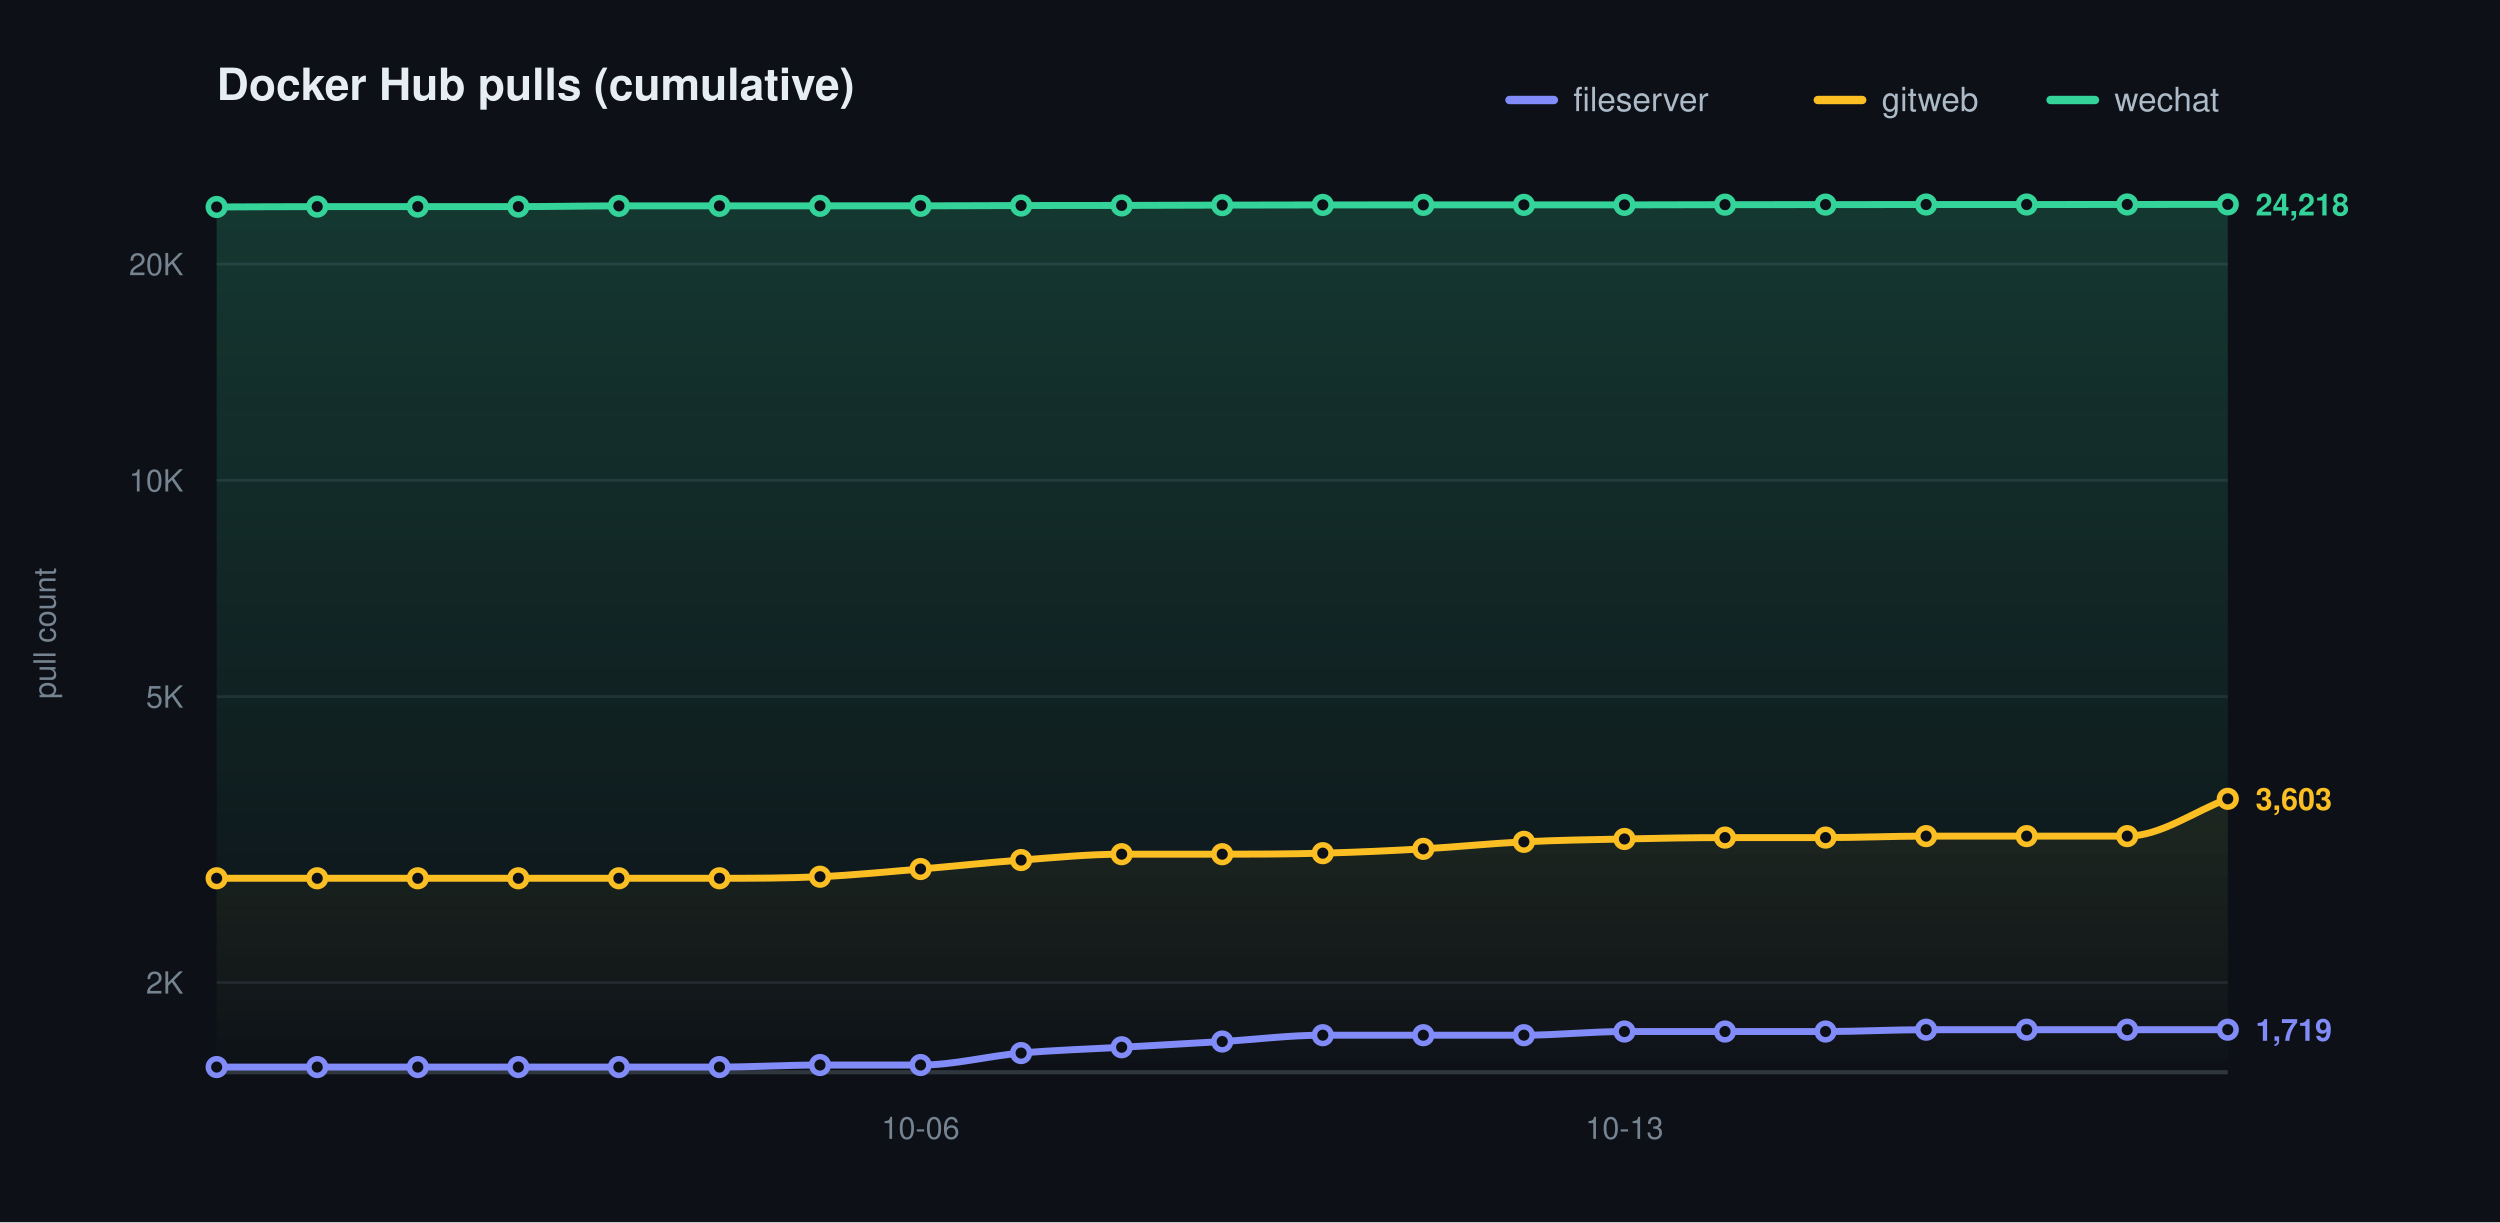
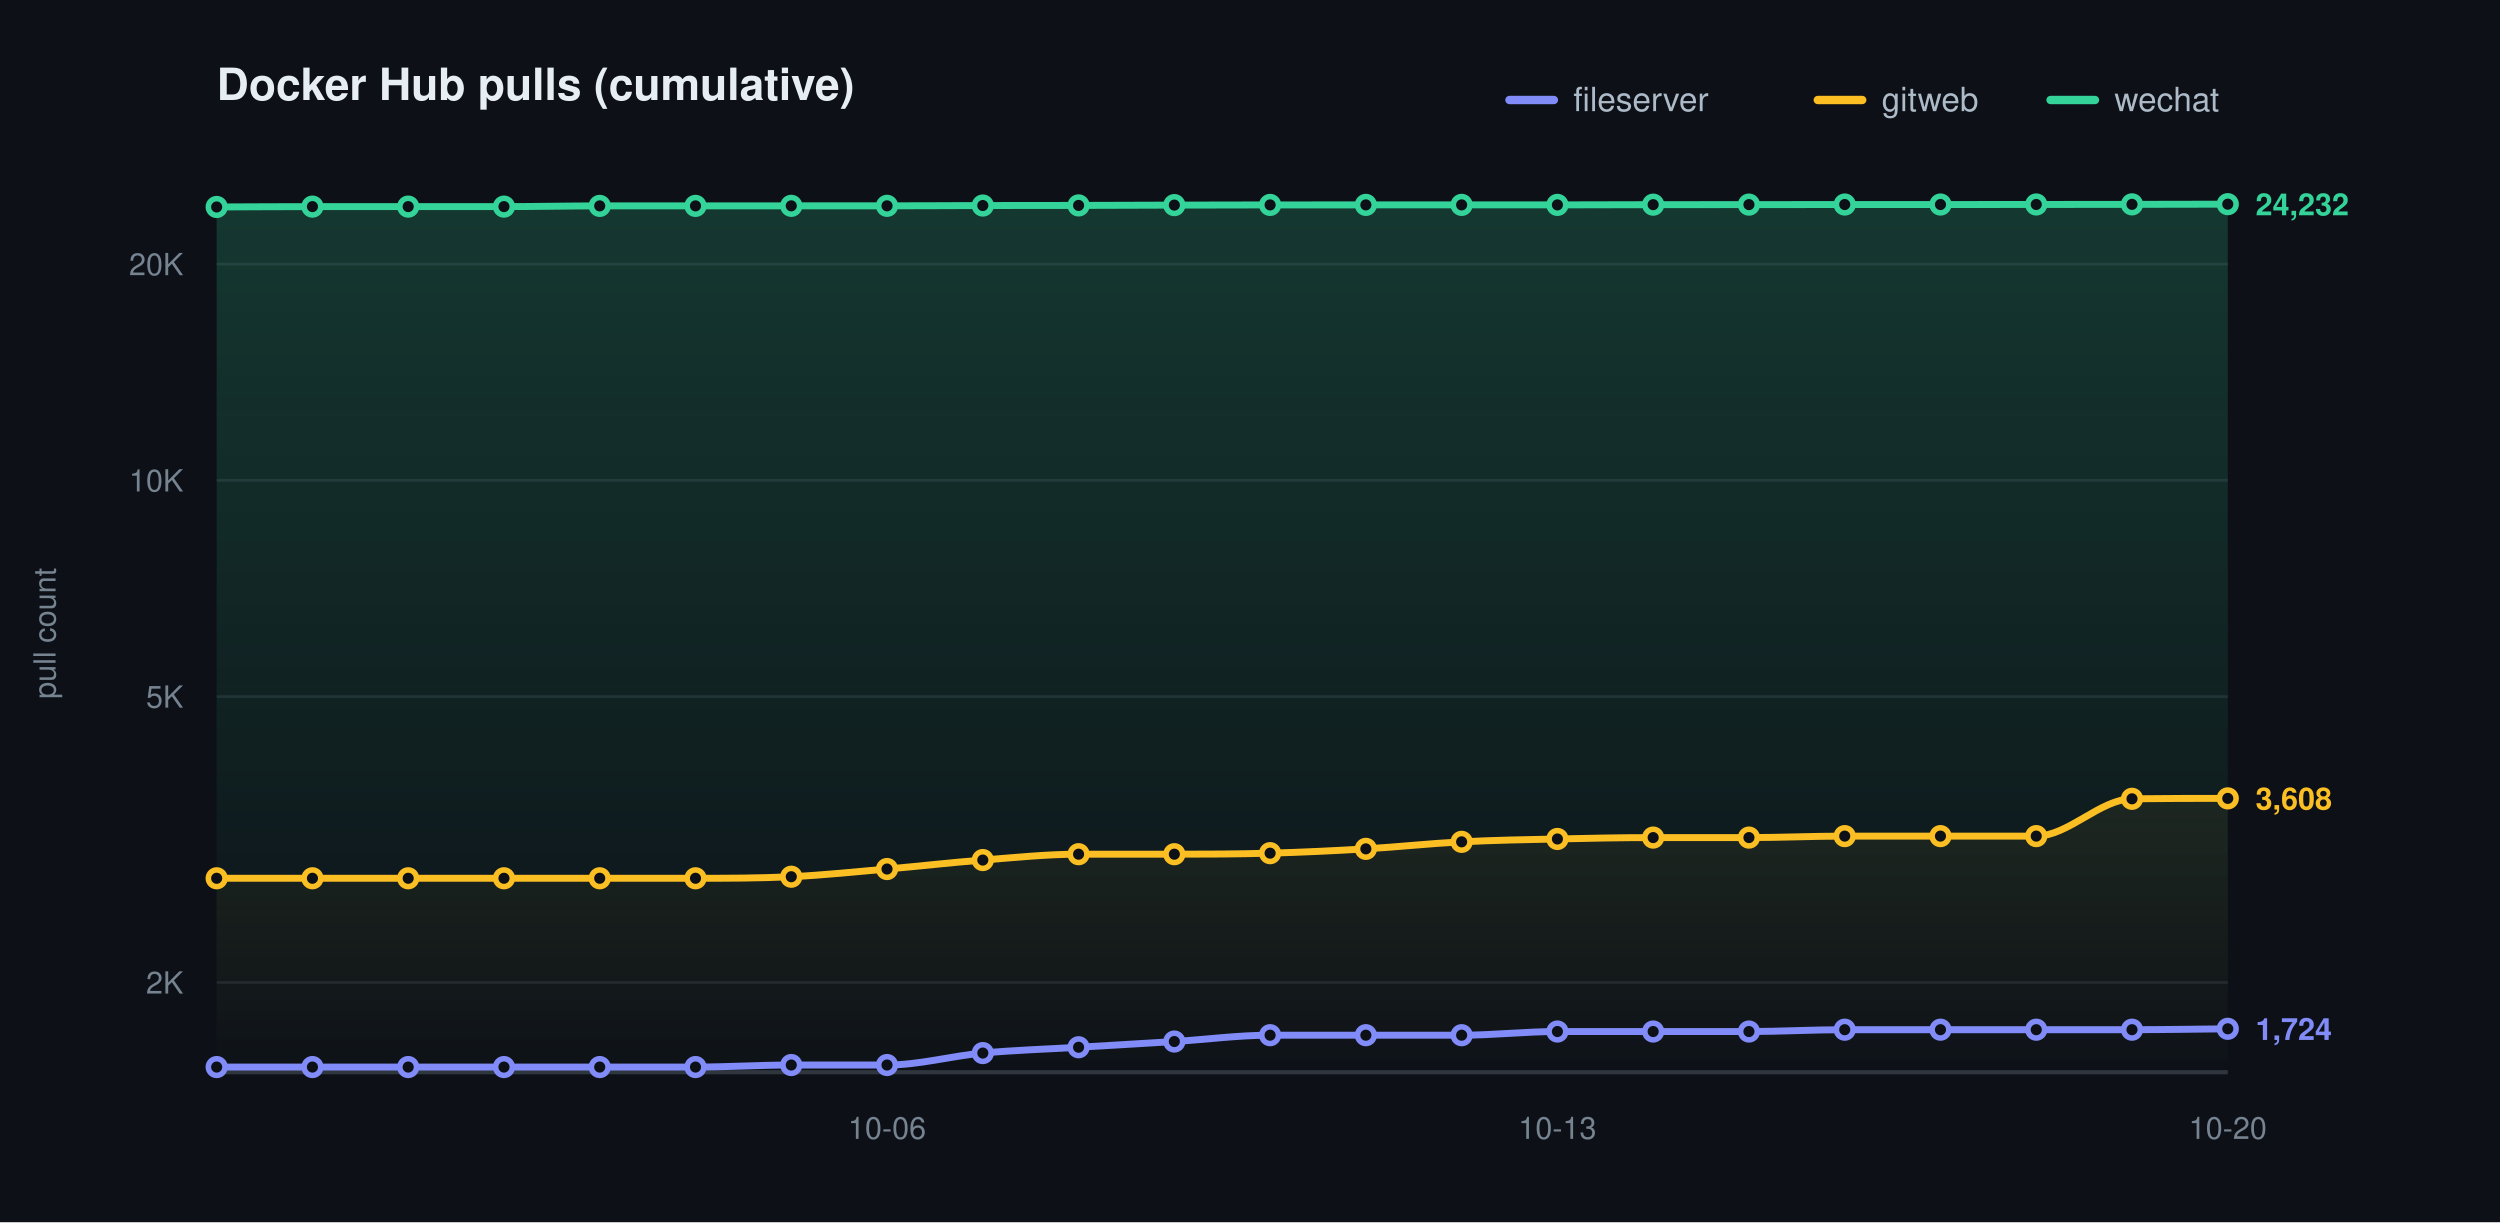
<svg xmlns="http://www.w3.org/2000/svg" width="900" height="440" viewBox="0 0 900 440" role="img" aria-label="Docker Hub pulls (cumulative)">
  <defs>
    <linearGradient id="grad0" gradientUnits="userSpaceOnUse" x1="0" y1="70.00" x2="0" y2="386.00">
      <stop offset="0" stop-color="#818cf8" stop-opacity="0.20" />
      <stop offset="1" stop-color="#818cf8" stop-opacity="0" />
    </linearGradient>
    <linearGradient id="grad1" gradientUnits="userSpaceOnUse" x1="0" y1="70.00" x2="0" y2="386.00">
      <stop offset="0" stop-color="#fbbf24" stop-opacity="0.20" />
      <stop offset="1" stop-color="#fbbf24" stop-opacity="0" />
    </linearGradient>
    <linearGradient id="grad2" gradientUnits="userSpaceOnUse" x1="0" y1="70.00" x2="0" y2="386.00">
      <stop offset="0" stop-color="#34d399" stop-opacity="0.20" />
      <stop offset="1" stop-color="#34d399" stop-opacity="0" />
    </linearGradient>
  </defs>
  <style>text{font-family:-apple-system,BlinkMacSystemFont,"Segoe UI",Helvetica,Arial,sans-serif}.t{font-size:16px;font-weight:600;fill:#e6edf3}.y{font-size:11px;fill:#768390}.x{font-size:11px;fill:#768390}.l{font-size:12px;fill:#adbac7}.e{font-size:11px;font-weight:600}</style>
  <rect width="900" height="440" fill="#0d1117" />
  <text class="t" x="78.00" y="36">Docker Hub pulls (cumulative)</text>
  <text class="y" x="20" y="228.00" transform="rotate(-90 20 228.00)" text-anchor="middle">pull count</text>
  <line x1="78.00" y1="353.69" x2="802.00" y2="353.69" stroke="#1f242c" stroke-width="1" />
  <text class="y" x="66.00" y="357.69" text-anchor="end">2K</text>
  <line x1="78.00" y1="250.77" x2="802.00" y2="250.77" stroke="#1f242c" stroke-width="1" />
  <text class="y" x="66.00" y="254.77" text-anchor="end">5K</text>
  <line x1="78.00" y1="172.92" x2="802.00" y2="172.92" stroke="#1f242c" stroke-width="1" />
  <text class="y" x="66.00" y="176.92" text-anchor="end">10K</text>
  <line x1="78.00" y1="95.06" x2="802.00" y2="95.06" stroke="#1f242c" stroke-width="1" />
  <text class="y" x="66.00" y="99.06" text-anchor="end">20K</text>
  <line x1="78.00" y1="386.00" x2="802.00" y2="386.00" stroke="#30363d" stroke-width="1.5" />
-   <text class="x" x="331.40" y="410.00" text-anchor="middle">10-06</text>
-   <text class="x" x="584.80" y="410.00" text-anchor="middle">10-13</text>
-   <path d="M 78.00 384.14 C 90.07 384.14 102.13 384.14 114.20 384.14 C 126.27 384.14 138.33 384.14 150.40 384.14 C 162.47 384.14 174.53 384.14 186.60 384.14 C 198.67 384.14 210.73 384.14 222.80 384.14 C 234.87 384.14 246.93 384.14 259.00 384.14 C 271.07 384.14 283.13 383.41 295.20 383.41 C 307.27 383.41 319.33 383.41 331.40 383.41 C 343.47 383.41 355.53 380.17 367.60 379.10 C 379.67 378.04 391.73 377.70 403.80 377.01 C 415.87 376.32 427.93 375.68 440.00 374.95 C 452.07 374.23 464.13 372.67 476.20 372.67 C 488.27 372.67 500.33 372.67 512.40 372.67 C 524.47 372.67 536.53 372.67 548.60 372.67 C 560.67 372.67 572.73 371.35 584.80 371.35 C 596.87 371.35 608.93 371.35 621.00 371.35 C 633.07 371.35 645.13 371.35 657.20 371.35 C 669.27 371.35 681.33 370.69 693.40 370.69 C 705.47 370.69 717.53 370.69 729.60 370.69 C 741.67 370.69 753.73 370.69 765.80 370.69 C 777.87 370.69 789.93 370.69 802.00 370.69 L 802.00 386.00 L 78.00 386.00 Z" fill="url(#grad0)" stroke="none" />
-   <path d="M 78.00 316.18 C 90.07 316.18 102.13 316.18 114.20 316.18 C 126.27 316.18 138.33 316.18 150.40 316.18 C 162.47 316.18 174.53 316.18 186.60 316.18 C 198.67 316.18 210.73 316.18 222.80 316.18 C 234.87 316.18 246.93 316.18 259.00 316.18 C 271.07 316.18 283.13 316.17 295.20 315.62 C 307.27 315.06 319.33 313.85 331.40 312.85 C 343.47 311.85 355.53 310.51 367.60 309.62 C 379.67 308.73 391.73 307.51 403.80 307.51 C 415.87 307.51 427.93 307.51 440.00 307.51 C 452.07 307.51 464.13 307.46 476.20 307.14 C 488.27 306.82 500.33 306.27 512.40 305.59 C 524.47 304.91 536.53 303.65 548.60 303.06 C 560.67 302.46 572.73 302.28 584.80 302.03 C 596.87 301.77 608.93 301.53 621.00 301.53 C 633.07 301.53 645.13 301.53 657.20 301.53 C 669.27 301.53 681.33 301.00 693.40 301.00 C 705.47 301.00 717.53 301.00 729.60 301.00 C 741.67 301.00 753.73 301.00 765.80 301.00 C 777.87 301.00 789.93 292.05 802.00 287.57 L 802.00 386.00 L 78.00 386.00 Z" fill="url(#grad1)" stroke="none" />
-   <path d="M 78.00 74.51 C 90.07 74.47 102.13 74.38 114.20 74.38 C 126.27 74.38 138.33 74.38 150.40 74.38 C 162.47 74.38 174.53 74.38 186.60 74.38 C 198.67 74.38 210.73 74.12 222.80 74.12 C 234.87 74.12 246.93 74.12 259.00 74.12 C 271.07 74.12 283.13 74.10 295.20 74.10 C 307.27 74.10 319.33 74.10 331.40 74.10 C 343.47 74.10 355.53 74.02 367.60 73.99 C 379.67 73.97 391.73 73.98 403.80 73.95 C 415.87 73.92 427.93 73.87 440.00 73.84 C 452.07 73.81 464.13 73.79 476.20 73.77 C 488.27 73.76 500.33 73.76 512.40 73.76 C 524.47 73.76 536.53 73.76 548.60 73.76 C 560.67 73.76 572.73 73.76 584.80 73.76 C 596.87 73.76 608.93 73.70 621.00 73.68 C 633.07 73.67 645.13 73.67 657.20 73.66 C 669.27 73.65 681.33 73.63 693.40 73.63 C 705.47 73.63 717.53 73.63 729.60 73.63 C 741.67 73.63 753.73 73.62 765.80 73.61 C 777.87 73.60 789.93 73.58 802.00 73.57 L 802.00 386.00 L 78.00 386.00 Z" fill="url(#grad2)" stroke="none" />
-   <path d="M 78.00 384.14 C 90.07 384.14 102.13 384.14 114.20 384.14 C 126.27 384.14 138.33 384.14 150.40 384.14 C 162.47 384.14 174.53 384.14 186.60 384.14 C 198.67 384.14 210.73 384.14 222.80 384.14 C 234.87 384.14 246.93 384.14 259.00 384.14 C 271.07 384.14 283.13 383.41 295.20 383.41 C 307.27 383.41 319.33 383.41 331.40 383.41 C 343.47 383.41 355.53 380.17 367.60 379.10 C 379.67 378.04 391.73 377.70 403.80 377.01 C 415.87 376.32 427.93 375.68 440.00 374.95 C 452.07 374.23 464.13 372.67 476.20 372.67 C 488.27 372.67 500.33 372.67 512.40 372.67 C 524.47 372.67 536.53 372.67 548.60 372.67 C 560.67 372.67 572.73 371.35 584.80 371.35 C 596.87 371.35 608.93 371.35 621.00 371.35 C 633.07 371.35 645.13 371.35 657.20 371.35 C 669.27 371.35 681.33 370.69 693.40 370.69 C 705.47 370.69 717.53 370.69 729.60 370.69 C 741.67 370.69 753.73 370.69 765.80 370.69 C 777.87 370.69 789.93 370.69 802.00 370.69" fill="none" stroke="#818cf8" stroke-width="2.5" stroke-linecap="round" stroke-linejoin="round" />
+   <text class="x" x="319.33" y="410.00" text-anchor="middle">10-06</text>
+   <text class="x" x="560.67" y="410.00" text-anchor="middle">10-13</text>
+   <text class="x" x="802.00" y="410.00" text-anchor="middle">10-20</text>
+   <path d="M 78.00 384.14 C 89.49 384.14 100.98 384.14 112.48 384.14 C 123.97 384.14 135.46 384.14 146.95 384.14 C 158.44 384.14 169.94 384.14 181.43 384.14 C 192.92 384.14 204.41 384.14 215.90 384.14 C 227.40 384.14 238.89 384.14 250.38 384.14 C 261.87 384.14 273.37 383.41 284.86 383.41 C 296.35 383.41 307.84 383.41 319.33 383.41 C 330.83 383.41 342.32 380.17 353.81 379.10 C 365.30 378.04 376.79 377.70 388.29 377.01 C 399.78 376.32 411.27 375.68 422.76 374.95 C 434.25 374.23 445.75 372.67 457.24 372.67 C 468.73 372.67 480.22 372.67 491.71 372.67 C 503.21 372.67 514.70 372.67 526.19 372.67 C 537.68 372.67 549.17 371.35 560.67 371.35 C 572.16 371.35 583.65 371.35 595.14 371.35 C 606.63 371.35 618.13 371.35 629.62 371.35 C 641.11 371.35 652.60 370.69 664.10 370.69 C 675.59 370.69 687.08 370.69 698.57 370.69 C 710.06 370.69 721.56 370.69 733.05 370.69 C 744.54 370.69 756.03 370.69 767.52 370.69 C 779.02 370.69 790.51 370.48 802.00 370.37 L 802.00 386.00 L 78.00 386.00 Z" fill="url(#grad0)" stroke="none" />
+   <path d="M 78.00 316.18 C 89.49 316.18 100.98 316.18 112.48 316.18 C 123.97 316.18 135.46 316.18 146.95 316.18 C 158.44 316.18 169.94 316.18 181.43 316.18 C 192.92 316.18 204.41 316.18 215.90 316.18 C 227.40 316.18 238.89 316.18 250.38 316.18 C 261.87 316.18 273.37 316.17 284.86 315.62 C 296.35 315.06 307.84 313.85 319.33 312.85 C 330.83 311.85 342.32 310.51 353.81 309.62 C 365.30 308.73 376.79 307.51 388.29 307.51 C 399.78 307.51 411.27 307.51 422.76 307.51 C 434.25 307.51 445.75 307.46 457.24 307.14 C 468.73 306.82 480.22 306.27 491.71 305.59 C 503.21 304.91 514.70 303.65 526.19 303.06 C 537.68 302.46 549.17 302.28 560.67 302.03 C 572.16 301.77 583.65 301.53 595.14 301.53 C 606.63 301.53 618.13 301.53 629.62 301.53 C 641.11 301.53 652.60 301.00 664.10 301.00 C 675.59 301.00 687.08 301.00 698.57 301.00 C 710.06 301.00 721.56 301.00 733.05 301.00 C 744.54 301.00 756.03 287.73 767.52 287.57 C 779.02 287.42 790.51 287.42 802.00 287.42 L 802.00 386.00 L 78.00 386.00 Z" fill="url(#grad1)" stroke="none" />
+   <path d="M 78.00 74.51 C 89.49 74.47 100.98 74.38 112.48 74.38 C 123.97 74.38 135.46 74.38 146.95 74.38 C 158.44 74.38 169.94 74.38 181.43 74.38 C 192.92 74.38 204.41 74.12 215.90 74.12 C 227.40 74.12 238.89 74.12 250.38 74.12 C 261.87 74.12 273.37 74.10 284.86 74.10 C 296.35 74.10 307.84 74.10 319.33 74.10 C 330.83 74.10 342.32 74.02 353.81 73.99 C 365.30 73.97 376.79 73.98 388.29 73.95 C 399.78 73.92 411.27 73.87 422.76 73.84 C 434.25 73.81 445.75 73.79 457.24 73.77 C 468.73 73.76 480.22 73.76 491.71 73.76 C 503.21 73.76 514.70 73.76 526.19 73.76 C 537.68 73.76 549.17 73.76 560.67 73.76 C 572.16 73.76 583.65 73.70 595.14 73.68 C 606.63 73.67 618.13 73.67 629.62 73.66 C 641.11 73.65 652.60 73.63 664.10 73.63 C 675.59 73.63 687.08 73.63 698.57 73.63 C 710.06 73.63 721.56 73.62 733.05 73.61 C 744.54 73.60 756.03 73.59 767.52 73.57 C 779.02 73.55 790.51 73.53 802.00 73.50 L 802.00 386.00 L 78.00 386.00 Z" fill="url(#grad2)" stroke="none" />
+   <path d="M 78.00 384.14 C 89.49 384.14 100.98 384.14 112.48 384.14 C 123.97 384.14 135.46 384.14 146.95 384.14 C 158.44 384.14 169.94 384.14 181.43 384.14 C 192.92 384.14 204.41 384.14 215.90 384.14 C 227.40 384.14 238.89 384.14 250.38 384.14 C 261.87 384.14 273.37 383.41 284.86 383.41 C 296.35 383.41 307.84 383.41 319.33 383.41 C 330.83 383.41 342.32 380.17 353.81 379.10 C 365.30 378.04 376.79 377.70 388.29 377.01 C 399.78 376.32 411.27 375.68 422.76 374.95 C 434.25 374.23 445.75 372.67 457.24 372.67 C 468.73 372.67 480.22 372.67 491.71 372.67 C 503.21 372.67 514.70 372.67 526.19 372.67 C 537.68 372.67 549.17 371.35 560.67 371.35 C 572.16 371.35 583.65 371.35 595.14 371.35 C 606.63 371.35 618.13 371.35 629.62 371.35 C 641.11 371.35 652.60 370.69 664.10 370.69 C 675.59 370.69 687.08 370.69 698.57 370.69 C 710.06 370.69 721.56 370.69 733.05 370.69 C 744.54 370.69 756.03 370.69 767.52 370.69 C 779.02 370.69 790.51 370.48 802.00 370.37" fill="none" stroke="#818cf8" stroke-width="2.5" stroke-linecap="round" stroke-linejoin="round" />
  <circle cx="78.00" cy="384.14" r="3" fill="#0d1117" stroke="#818cf8" stroke-width="2" />
-   <circle cx="114.20" cy="384.14" r="3" fill="#0d1117" stroke="#818cf8" stroke-width="2" />
-   <circle cx="150.40" cy="384.14" r="3" fill="#0d1117" stroke="#818cf8" stroke-width="2" />
-   <circle cx="186.60" cy="384.14" r="3" fill="#0d1117" stroke="#818cf8" stroke-width="2" />
-   <circle cx="222.80" cy="384.14" r="3" fill="#0d1117" stroke="#818cf8" stroke-width="2" />
-   <circle cx="259.00" cy="384.14" r="3" fill="#0d1117" stroke="#818cf8" stroke-width="2" />
-   <circle cx="295.20" cy="383.41" r="3" fill="#0d1117" stroke="#818cf8" stroke-width="2" />
-   <circle cx="331.40" cy="383.41" r="3" fill="#0d1117" stroke="#818cf8" stroke-width="2" />
-   <circle cx="367.60" cy="379.10" r="3" fill="#0d1117" stroke="#818cf8" stroke-width="2" />
-   <circle cx="403.80" cy="377.01" r="3" fill="#0d1117" stroke="#818cf8" stroke-width="2" />
-   <circle cx="440.00" cy="374.95" r="3" fill="#0d1117" stroke="#818cf8" stroke-width="2" />
-   <circle cx="476.20" cy="372.67" r="3" fill="#0d1117" stroke="#818cf8" stroke-width="2" />
-   <circle cx="512.40" cy="372.67" r="3" fill="#0d1117" stroke="#818cf8" stroke-width="2" />
-   <circle cx="548.60" cy="372.67" r="3" fill="#0d1117" stroke="#818cf8" stroke-width="2" />
-   <circle cx="584.80" cy="371.35" r="3" fill="#0d1117" stroke="#818cf8" stroke-width="2" />
-   <circle cx="621.00" cy="371.35" r="3" fill="#0d1117" stroke="#818cf8" stroke-width="2" />
-   <circle cx="657.20" cy="371.35" r="3" fill="#0d1117" stroke="#818cf8" stroke-width="2" />
-   <circle cx="693.40" cy="370.69" r="3" fill="#0d1117" stroke="#818cf8" stroke-width="2" />
-   <circle cx="729.60" cy="370.69" r="3" fill="#0d1117" stroke="#818cf8" stroke-width="2" />
-   <circle cx="765.80" cy="370.69" r="3" fill="#0d1117" stroke="#818cf8" stroke-width="2" />
-   <circle cx="802.00" cy="370.69" r="3" fill="#0d1117" stroke="#818cf8" stroke-width="2" />
-   <text class="e" x="812.00" y="374.69" fill="#818cf8">1,719</text>
-   <path d="M 78.00 316.18 C 90.07 316.18 102.13 316.18 114.20 316.18 C 126.27 316.18 138.33 316.18 150.40 316.18 C 162.47 316.18 174.53 316.18 186.60 316.18 C 198.67 316.18 210.73 316.18 222.80 316.18 C 234.87 316.18 246.93 316.18 259.00 316.18 C 271.07 316.18 283.13 316.17 295.20 315.62 C 307.27 315.06 319.33 313.85 331.40 312.85 C 343.47 311.85 355.53 310.51 367.60 309.62 C 379.67 308.73 391.73 307.51 403.80 307.51 C 415.87 307.51 427.93 307.51 440.00 307.51 C 452.07 307.51 464.13 307.46 476.20 307.14 C 488.27 306.82 500.33 306.27 512.40 305.59 C 524.47 304.91 536.53 303.65 548.60 303.06 C 560.67 302.46 572.73 302.28 584.80 302.03 C 596.87 301.77 608.93 301.53 621.00 301.53 C 633.07 301.53 645.13 301.53 657.20 301.53 C 669.27 301.53 681.33 301.00 693.40 301.00 C 705.47 301.00 717.53 301.00 729.60 301.00 C 741.67 301.00 753.73 301.00 765.80 301.00 C 777.87 301.00 789.93 292.05 802.00 287.57" fill="none" stroke="#fbbf24" stroke-width="2.5" stroke-linecap="round" stroke-linejoin="round" />
+   <circle cx="112.48" cy="384.14" r="3" fill="#0d1117" stroke="#818cf8" stroke-width="2" />
+   <circle cx="146.95" cy="384.14" r="3" fill="#0d1117" stroke="#818cf8" stroke-width="2" />
+   <circle cx="181.43" cy="384.14" r="3" fill="#0d1117" stroke="#818cf8" stroke-width="2" />
+   <circle cx="215.90" cy="384.14" r="3" fill="#0d1117" stroke="#818cf8" stroke-width="2" />
+   <circle cx="250.38" cy="384.14" r="3" fill="#0d1117" stroke="#818cf8" stroke-width="2" />
+   <circle cx="284.86" cy="383.41" r="3" fill="#0d1117" stroke="#818cf8" stroke-width="2" />
+   <circle cx="319.33" cy="383.41" r="3" fill="#0d1117" stroke="#818cf8" stroke-width="2" />
+   <circle cx="353.81" cy="379.10" r="3" fill="#0d1117" stroke="#818cf8" stroke-width="2" />
+   <circle cx="388.29" cy="377.01" r="3" fill="#0d1117" stroke="#818cf8" stroke-width="2" />
+   <circle cx="422.76" cy="374.95" r="3" fill="#0d1117" stroke="#818cf8" stroke-width="2" />
+   <circle cx="457.24" cy="372.67" r="3" fill="#0d1117" stroke="#818cf8" stroke-width="2" />
+   <circle cx="491.71" cy="372.67" r="3" fill="#0d1117" stroke="#818cf8" stroke-width="2" />
+   <circle cx="526.19" cy="372.67" r="3" fill="#0d1117" stroke="#818cf8" stroke-width="2" />
+   <circle cx="560.67" cy="371.35" r="3" fill="#0d1117" stroke="#818cf8" stroke-width="2" />
+   <circle cx="595.14" cy="371.35" r="3" fill="#0d1117" stroke="#818cf8" stroke-width="2" />
+   <circle cx="629.62" cy="371.35" r="3" fill="#0d1117" stroke="#818cf8" stroke-width="2" />
+   <circle cx="664.10" cy="370.69" r="3" fill="#0d1117" stroke="#818cf8" stroke-width="2" />
+   <circle cx="698.57" cy="370.69" r="3" fill="#0d1117" stroke="#818cf8" stroke-width="2" />
+   <circle cx="733.05" cy="370.69" r="3" fill="#0d1117" stroke="#818cf8" stroke-width="2" />
+   <circle cx="767.52" cy="370.69" r="3" fill="#0d1117" stroke="#818cf8" stroke-width="2" />
+   <circle cx="802.00" cy="370.37" r="3" fill="#0d1117" stroke="#818cf8" stroke-width="2" />
+   <text class="e" x="812.00" y="374.37" fill="#818cf8">1,724</text>
+   <path d="M 78.00 316.18 C 89.49 316.18 100.98 316.18 112.48 316.18 C 123.97 316.18 135.46 316.18 146.95 316.18 C 158.44 316.18 169.94 316.18 181.43 316.18 C 192.92 316.18 204.41 316.18 215.90 316.18 C 227.40 316.18 238.89 316.18 250.38 316.18 C 261.87 316.18 273.37 316.17 284.86 315.62 C 296.35 315.06 307.84 313.85 319.33 312.85 C 330.83 311.85 342.32 310.51 353.81 309.62 C 365.30 308.73 376.79 307.51 388.29 307.51 C 399.78 307.51 411.27 307.51 422.76 307.51 C 434.25 307.51 445.75 307.46 457.24 307.14 C 468.73 306.82 480.22 306.27 491.71 305.59 C 503.21 304.91 514.70 303.65 526.19 303.06 C 537.68 302.46 549.17 302.28 560.67 302.03 C 572.16 301.77 583.65 301.53 595.14 301.53 C 606.63 301.53 618.13 301.53 629.62 301.53 C 641.11 301.53 652.60 301.00 664.10 301.00 C 675.59 301.00 687.08 301.00 698.57 301.00 C 710.06 301.00 721.56 301.00 733.05 301.00 C 744.54 301.00 756.03 287.73 767.52 287.57 C 779.02 287.42 790.51 287.42 802.00 287.42" fill="none" stroke="#fbbf24" stroke-width="2.5" stroke-linecap="round" stroke-linejoin="round" />
  <circle cx="78.00" cy="316.18" r="3" fill="#0d1117" stroke="#fbbf24" stroke-width="2" />
-   <circle cx="114.20" cy="316.18" r="3" fill="#0d1117" stroke="#fbbf24" stroke-width="2" />
-   <circle cx="150.40" cy="316.18" r="3" fill="#0d1117" stroke="#fbbf24" stroke-width="2" />
-   <circle cx="186.60" cy="316.18" r="3" fill="#0d1117" stroke="#fbbf24" stroke-width="2" />
-   <circle cx="222.80" cy="316.18" r="3" fill="#0d1117" stroke="#fbbf24" stroke-width="2" />
-   <circle cx="259.00" cy="316.18" r="3" fill="#0d1117" stroke="#fbbf24" stroke-width="2" />
-   <circle cx="295.20" cy="315.62" r="3" fill="#0d1117" stroke="#fbbf24" stroke-width="2" />
-   <circle cx="331.40" cy="312.85" r="3" fill="#0d1117" stroke="#fbbf24" stroke-width="2" />
-   <circle cx="367.60" cy="309.62" r="3" fill="#0d1117" stroke="#fbbf24" stroke-width="2" />
-   <circle cx="403.80" cy="307.51" r="3" fill="#0d1117" stroke="#fbbf24" stroke-width="2" />
-   <circle cx="440.00" cy="307.51" r="3" fill="#0d1117" stroke="#fbbf24" stroke-width="2" />
-   <circle cx="476.20" cy="307.14" r="3" fill="#0d1117" stroke="#fbbf24" stroke-width="2" />
-   <circle cx="512.40" cy="305.59" r="3" fill="#0d1117" stroke="#fbbf24" stroke-width="2" />
-   <circle cx="548.60" cy="303.06" r="3" fill="#0d1117" stroke="#fbbf24" stroke-width="2" />
-   <circle cx="584.80" cy="302.03" r="3" fill="#0d1117" stroke="#fbbf24" stroke-width="2" />
-   <circle cx="621.00" cy="301.53" r="3" fill="#0d1117" stroke="#fbbf24" stroke-width="2" />
-   <circle cx="657.20" cy="301.53" r="3" fill="#0d1117" stroke="#fbbf24" stroke-width="2" />
-   <circle cx="693.40" cy="301.00" r="3" fill="#0d1117" stroke="#fbbf24" stroke-width="2" />
-   <circle cx="729.60" cy="301.00" r="3" fill="#0d1117" stroke="#fbbf24" stroke-width="2" />
-   <circle cx="765.80" cy="301.00" r="3" fill="#0d1117" stroke="#fbbf24" stroke-width="2" />
-   <circle cx="802.00" cy="287.57" r="3" fill="#0d1117" stroke="#fbbf24" stroke-width="2" />
-   <text class="e" x="812.00" y="291.57" fill="#fbbf24">3,603</text>
-   <path d="M 78.00 74.51 C 90.07 74.47 102.13 74.38 114.20 74.38 C 126.27 74.38 138.33 74.38 150.40 74.38 C 162.47 74.38 174.53 74.38 186.60 74.38 C 198.67 74.38 210.73 74.12 222.80 74.12 C 234.87 74.12 246.93 74.12 259.00 74.12 C 271.07 74.12 283.13 74.10 295.20 74.10 C 307.27 74.10 319.33 74.10 331.40 74.10 C 343.47 74.10 355.53 74.02 367.60 73.99 C 379.67 73.97 391.73 73.98 403.80 73.95 C 415.87 73.92 427.93 73.87 440.00 73.84 C 452.07 73.81 464.13 73.79 476.20 73.77 C 488.27 73.76 500.33 73.76 512.40 73.76 C 524.47 73.76 536.53 73.76 548.60 73.76 C 560.67 73.76 572.73 73.76 584.80 73.76 C 596.87 73.76 608.93 73.70 621.00 73.68 C 633.07 73.67 645.13 73.67 657.20 73.66 C 669.27 73.65 681.33 73.63 693.40 73.63 C 705.47 73.63 717.53 73.63 729.60 73.63 C 741.67 73.63 753.73 73.62 765.80 73.61 C 777.87 73.60 789.93 73.58 802.00 73.57" fill="none" stroke="#34d399" stroke-width="2.5" stroke-linecap="round" stroke-linejoin="round" />
+   <circle cx="112.48" cy="316.18" r="3" fill="#0d1117" stroke="#fbbf24" stroke-width="2" />
+   <circle cx="146.95" cy="316.18" r="3" fill="#0d1117" stroke="#fbbf24" stroke-width="2" />
+   <circle cx="181.43" cy="316.18" r="3" fill="#0d1117" stroke="#fbbf24" stroke-width="2" />
+   <circle cx="215.90" cy="316.18" r="3" fill="#0d1117" stroke="#fbbf24" stroke-width="2" />
+   <circle cx="250.38" cy="316.18" r="3" fill="#0d1117" stroke="#fbbf24" stroke-width="2" />
+   <circle cx="284.86" cy="315.62" r="3" fill="#0d1117" stroke="#fbbf24" stroke-width="2" />
+   <circle cx="319.33" cy="312.85" r="3" fill="#0d1117" stroke="#fbbf24" stroke-width="2" />
+   <circle cx="353.81" cy="309.62" r="3" fill="#0d1117" stroke="#fbbf24" stroke-width="2" />
+   <circle cx="388.29" cy="307.51" r="3" fill="#0d1117" stroke="#fbbf24" stroke-width="2" />
+   <circle cx="422.76" cy="307.51" r="3" fill="#0d1117" stroke="#fbbf24" stroke-width="2" />
+   <circle cx="457.24" cy="307.14" r="3" fill="#0d1117" stroke="#fbbf24" stroke-width="2" />
+   <circle cx="491.71" cy="305.59" r="3" fill="#0d1117" stroke="#fbbf24" stroke-width="2" />
+   <circle cx="526.19" cy="303.06" r="3" fill="#0d1117" stroke="#fbbf24" stroke-width="2" />
+   <circle cx="560.67" cy="302.03" r="3" fill="#0d1117" stroke="#fbbf24" stroke-width="2" />
+   <circle cx="595.14" cy="301.53" r="3" fill="#0d1117" stroke="#fbbf24" stroke-width="2" />
+   <circle cx="629.62" cy="301.53" r="3" fill="#0d1117" stroke="#fbbf24" stroke-width="2" />
+   <circle cx="664.10" cy="301.00" r="3" fill="#0d1117" stroke="#fbbf24" stroke-width="2" />
+   <circle cx="698.57" cy="301.00" r="3" fill="#0d1117" stroke="#fbbf24" stroke-width="2" />
+   <circle cx="733.05" cy="301.00" r="3" fill="#0d1117" stroke="#fbbf24" stroke-width="2" />
+   <circle cx="767.52" cy="287.57" r="3" fill="#0d1117" stroke="#fbbf24" stroke-width="2" />
+   <circle cx="802.00" cy="287.42" r="3" fill="#0d1117" stroke="#fbbf24" stroke-width="2" />
+   <text class="e" x="812.00" y="291.42" fill="#fbbf24">3,608</text>
+   <path d="M 78.00 74.51 C 89.49 74.47 100.98 74.38 112.48 74.38 C 123.97 74.38 135.46 74.38 146.95 74.38 C 158.44 74.38 169.94 74.38 181.43 74.38 C 192.92 74.38 204.41 74.12 215.90 74.12 C 227.40 74.12 238.89 74.12 250.38 74.12 C 261.87 74.12 273.37 74.10 284.86 74.10 C 296.35 74.10 307.84 74.10 319.33 74.10 C 330.83 74.10 342.32 74.02 353.81 73.99 C 365.30 73.97 376.79 73.98 388.29 73.95 C 399.78 73.92 411.27 73.87 422.76 73.84 C 434.25 73.81 445.75 73.79 457.24 73.77 C 468.73 73.76 480.22 73.76 491.71 73.76 C 503.21 73.76 514.70 73.76 526.19 73.76 C 537.68 73.76 549.17 73.76 560.67 73.76 C 572.16 73.76 583.65 73.70 595.14 73.68 C 606.63 73.67 618.13 73.67 629.62 73.66 C 641.11 73.65 652.60 73.63 664.10 73.63 C 675.59 73.63 687.08 73.63 698.57 73.63 C 710.06 73.63 721.56 73.62 733.05 73.61 C 744.54 73.60 756.03 73.59 767.52 73.57 C 779.02 73.55 790.51 73.53 802.00 73.50" fill="none" stroke="#34d399" stroke-width="2.5" stroke-linecap="round" stroke-linejoin="round" />
  <circle cx="78.00" cy="74.51" r="3" fill="#0d1117" stroke="#34d399" stroke-width="2" />
-   <circle cx="114.20" cy="74.38" r="3" fill="#0d1117" stroke="#34d399" stroke-width="2" />
-   <circle cx="150.40" cy="74.38" r="3" fill="#0d1117" stroke="#34d399" stroke-width="2" />
-   <circle cx="186.60" cy="74.38" r="3" fill="#0d1117" stroke="#34d399" stroke-width="2" />
-   <circle cx="222.80" cy="74.12" r="3" fill="#0d1117" stroke="#34d399" stroke-width="2" />
-   <circle cx="259.00" cy="74.12" r="3" fill="#0d1117" stroke="#34d399" stroke-width="2" />
-   <circle cx="295.20" cy="74.10" r="3" fill="#0d1117" stroke="#34d399" stroke-width="2" />
-   <circle cx="331.40" cy="74.10" r="3" fill="#0d1117" stroke="#34d399" stroke-width="2" />
-   <circle cx="367.60" cy="73.99" r="3" fill="#0d1117" stroke="#34d399" stroke-width="2" />
-   <circle cx="403.80" cy="73.95" r="3" fill="#0d1117" stroke="#34d399" stroke-width="2" />
-   <circle cx="440.00" cy="73.84" r="3" fill="#0d1117" stroke="#34d399" stroke-width="2" />
-   <circle cx="476.20" cy="73.77" r="3" fill="#0d1117" stroke="#34d399" stroke-width="2" />
-   <circle cx="512.40" cy="73.76" r="3" fill="#0d1117" stroke="#34d399" stroke-width="2" />
-   <circle cx="548.60" cy="73.76" r="3" fill="#0d1117" stroke="#34d399" stroke-width="2" />
-   <circle cx="584.80" cy="73.76" r="3" fill="#0d1117" stroke="#34d399" stroke-width="2" />
-   <circle cx="621.00" cy="73.68" r="3" fill="#0d1117" stroke="#34d399" stroke-width="2" />
-   <circle cx="657.20" cy="73.66" r="3" fill="#0d1117" stroke="#34d399" stroke-width="2" />
-   <circle cx="693.40" cy="73.63" r="3" fill="#0d1117" stroke="#34d399" stroke-width="2" />
-   <circle cx="729.60" cy="73.63" r="3" fill="#0d1117" stroke="#34d399" stroke-width="2" />
-   <circle cx="765.80" cy="73.61" r="3" fill="#0d1117" stroke="#34d399" stroke-width="2" />
-   <circle cx="802.00" cy="73.57" r="3" fill="#0d1117" stroke="#34d399" stroke-width="2" />
-   <text class="e" x="812.00" y="77.57" fill="#34d399">24,218</text>
+   <circle cx="112.48" cy="74.38" r="3" fill="#0d1117" stroke="#34d399" stroke-width="2" />
+   <circle cx="146.95" cy="74.38" r="3" fill="#0d1117" stroke="#34d399" stroke-width="2" />
+   <circle cx="181.43" cy="74.38" r="3" fill="#0d1117" stroke="#34d399" stroke-width="2" />
+   <circle cx="215.90" cy="74.12" r="3" fill="#0d1117" stroke="#34d399" stroke-width="2" />
+   <circle cx="250.38" cy="74.12" r="3" fill="#0d1117" stroke="#34d399" stroke-width="2" />
+   <circle cx="284.86" cy="74.10" r="3" fill="#0d1117" stroke="#34d399" stroke-width="2" />
+   <circle cx="319.33" cy="74.10" r="3" fill="#0d1117" stroke="#34d399" stroke-width="2" />
+   <circle cx="353.81" cy="73.99" r="3" fill="#0d1117" stroke="#34d399" stroke-width="2" />
+   <circle cx="388.29" cy="73.95" r="3" fill="#0d1117" stroke="#34d399" stroke-width="2" />
+   <circle cx="422.76" cy="73.84" r="3" fill="#0d1117" stroke="#34d399" stroke-width="2" />
+   <circle cx="457.24" cy="73.77" r="3" fill="#0d1117" stroke="#34d399" stroke-width="2" />
+   <circle cx="491.71" cy="73.76" r="3" fill="#0d1117" stroke="#34d399" stroke-width="2" />
+   <circle cx="526.19" cy="73.76" r="3" fill="#0d1117" stroke="#34d399" stroke-width="2" />
+   <circle cx="560.67" cy="73.76" r="3" fill="#0d1117" stroke="#34d399" stroke-width="2" />
+   <circle cx="595.14" cy="73.68" r="3" fill="#0d1117" stroke="#34d399" stroke-width="2" />
+   <circle cx="629.62" cy="73.66" r="3" fill="#0d1117" stroke="#34d399" stroke-width="2" />
+   <circle cx="664.10" cy="73.63" r="3" fill="#0d1117" stroke="#34d399" stroke-width="2" />
+   <circle cx="698.57" cy="73.63" r="3" fill="#0d1117" stroke="#34d399" stroke-width="2" />
+   <circle cx="733.05" cy="73.61" r="3" fill="#0d1117" stroke="#34d399" stroke-width="2" />
+   <circle cx="767.52" cy="73.57" r="3" fill="#0d1117" stroke="#34d399" stroke-width="2" />
+   <circle cx="802.00" cy="73.50" r="3" fill="#0d1117" stroke="#34d399" stroke-width="2" />
+   <text class="e" x="812.00" y="77.50" fill="#34d399">24,232</text>
  <line x1="543.40" y1="36.00" x2="559.40" y2="36.00" stroke="#818cf8" stroke-width="3" stroke-linecap="round" />
  <text class="l" x="566.40" y="40.00">fileserver</text>
  <line x1="654.40" y1="36.00" x2="670.40" y2="36.00" stroke="#fbbf24" stroke-width="3" stroke-linecap="round" />
  <text class="l" x="677.40" y="40.00">gitweb</text>
  <line x1="738.20" y1="36.00" x2="754.20" y2="36.00" stroke="#34d399" stroke-width="3" stroke-linecap="round" />
  <text class="l" x="761.20" y="40.00">wechat</text>
</svg>
